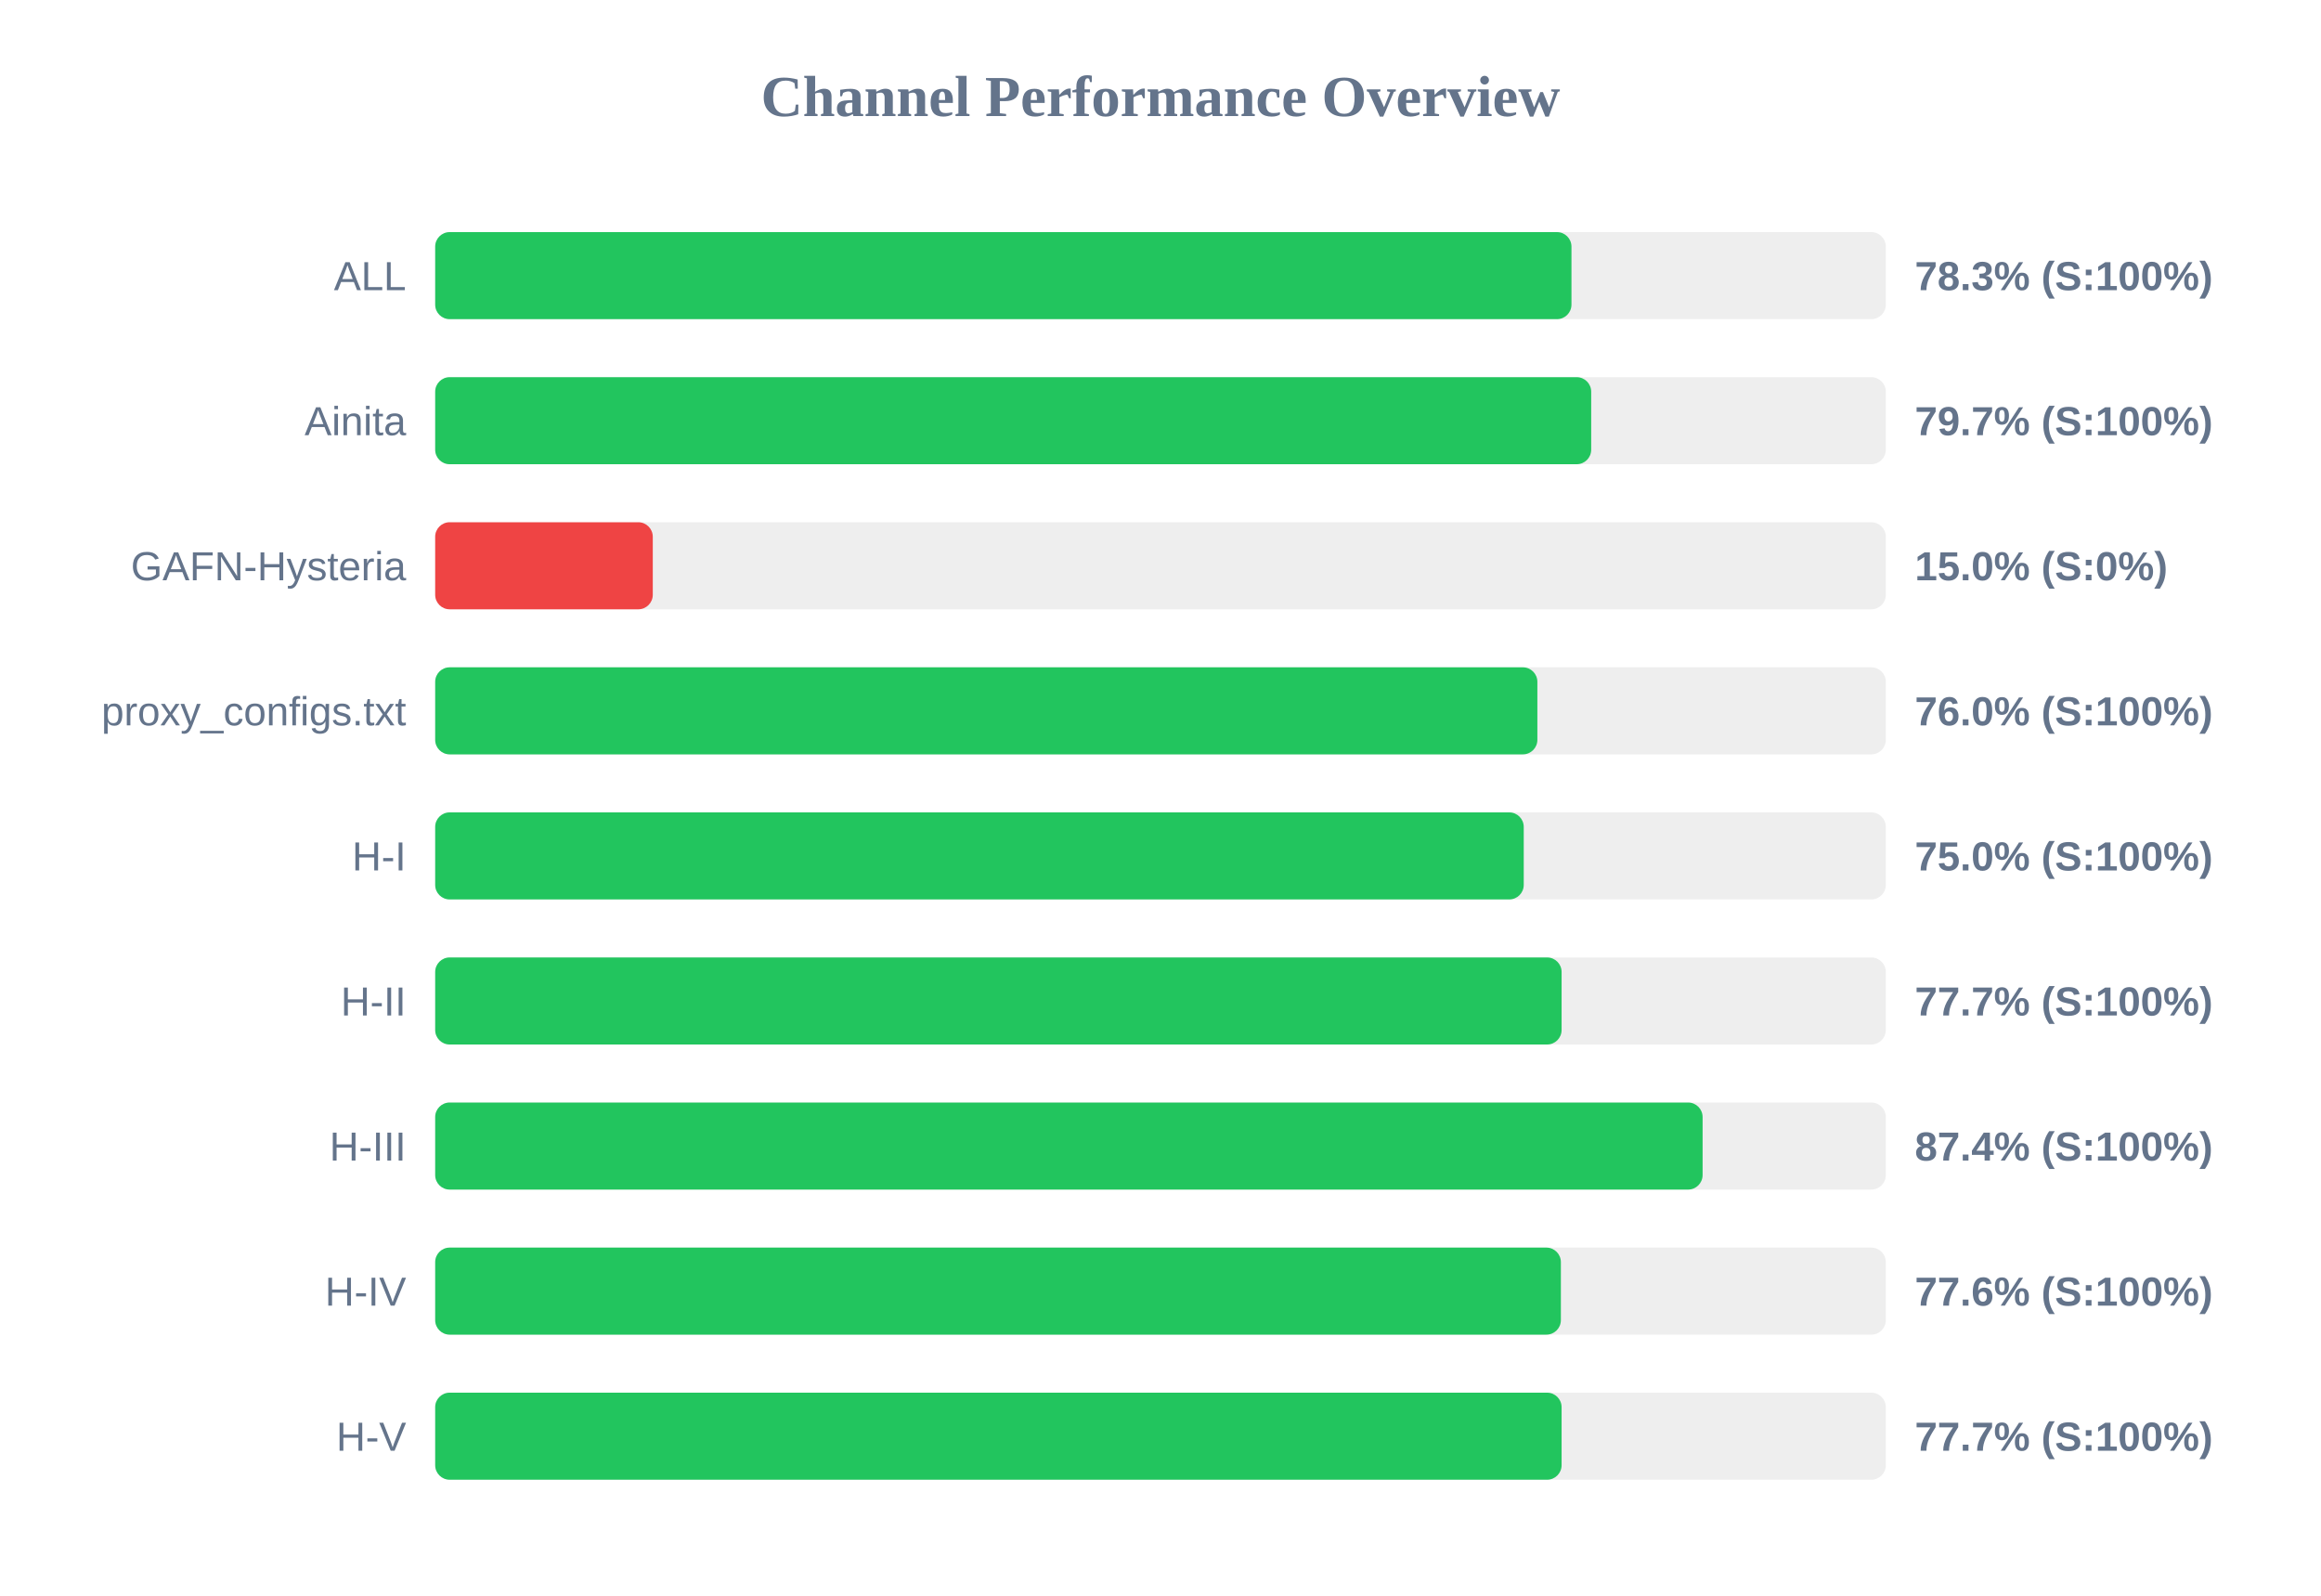
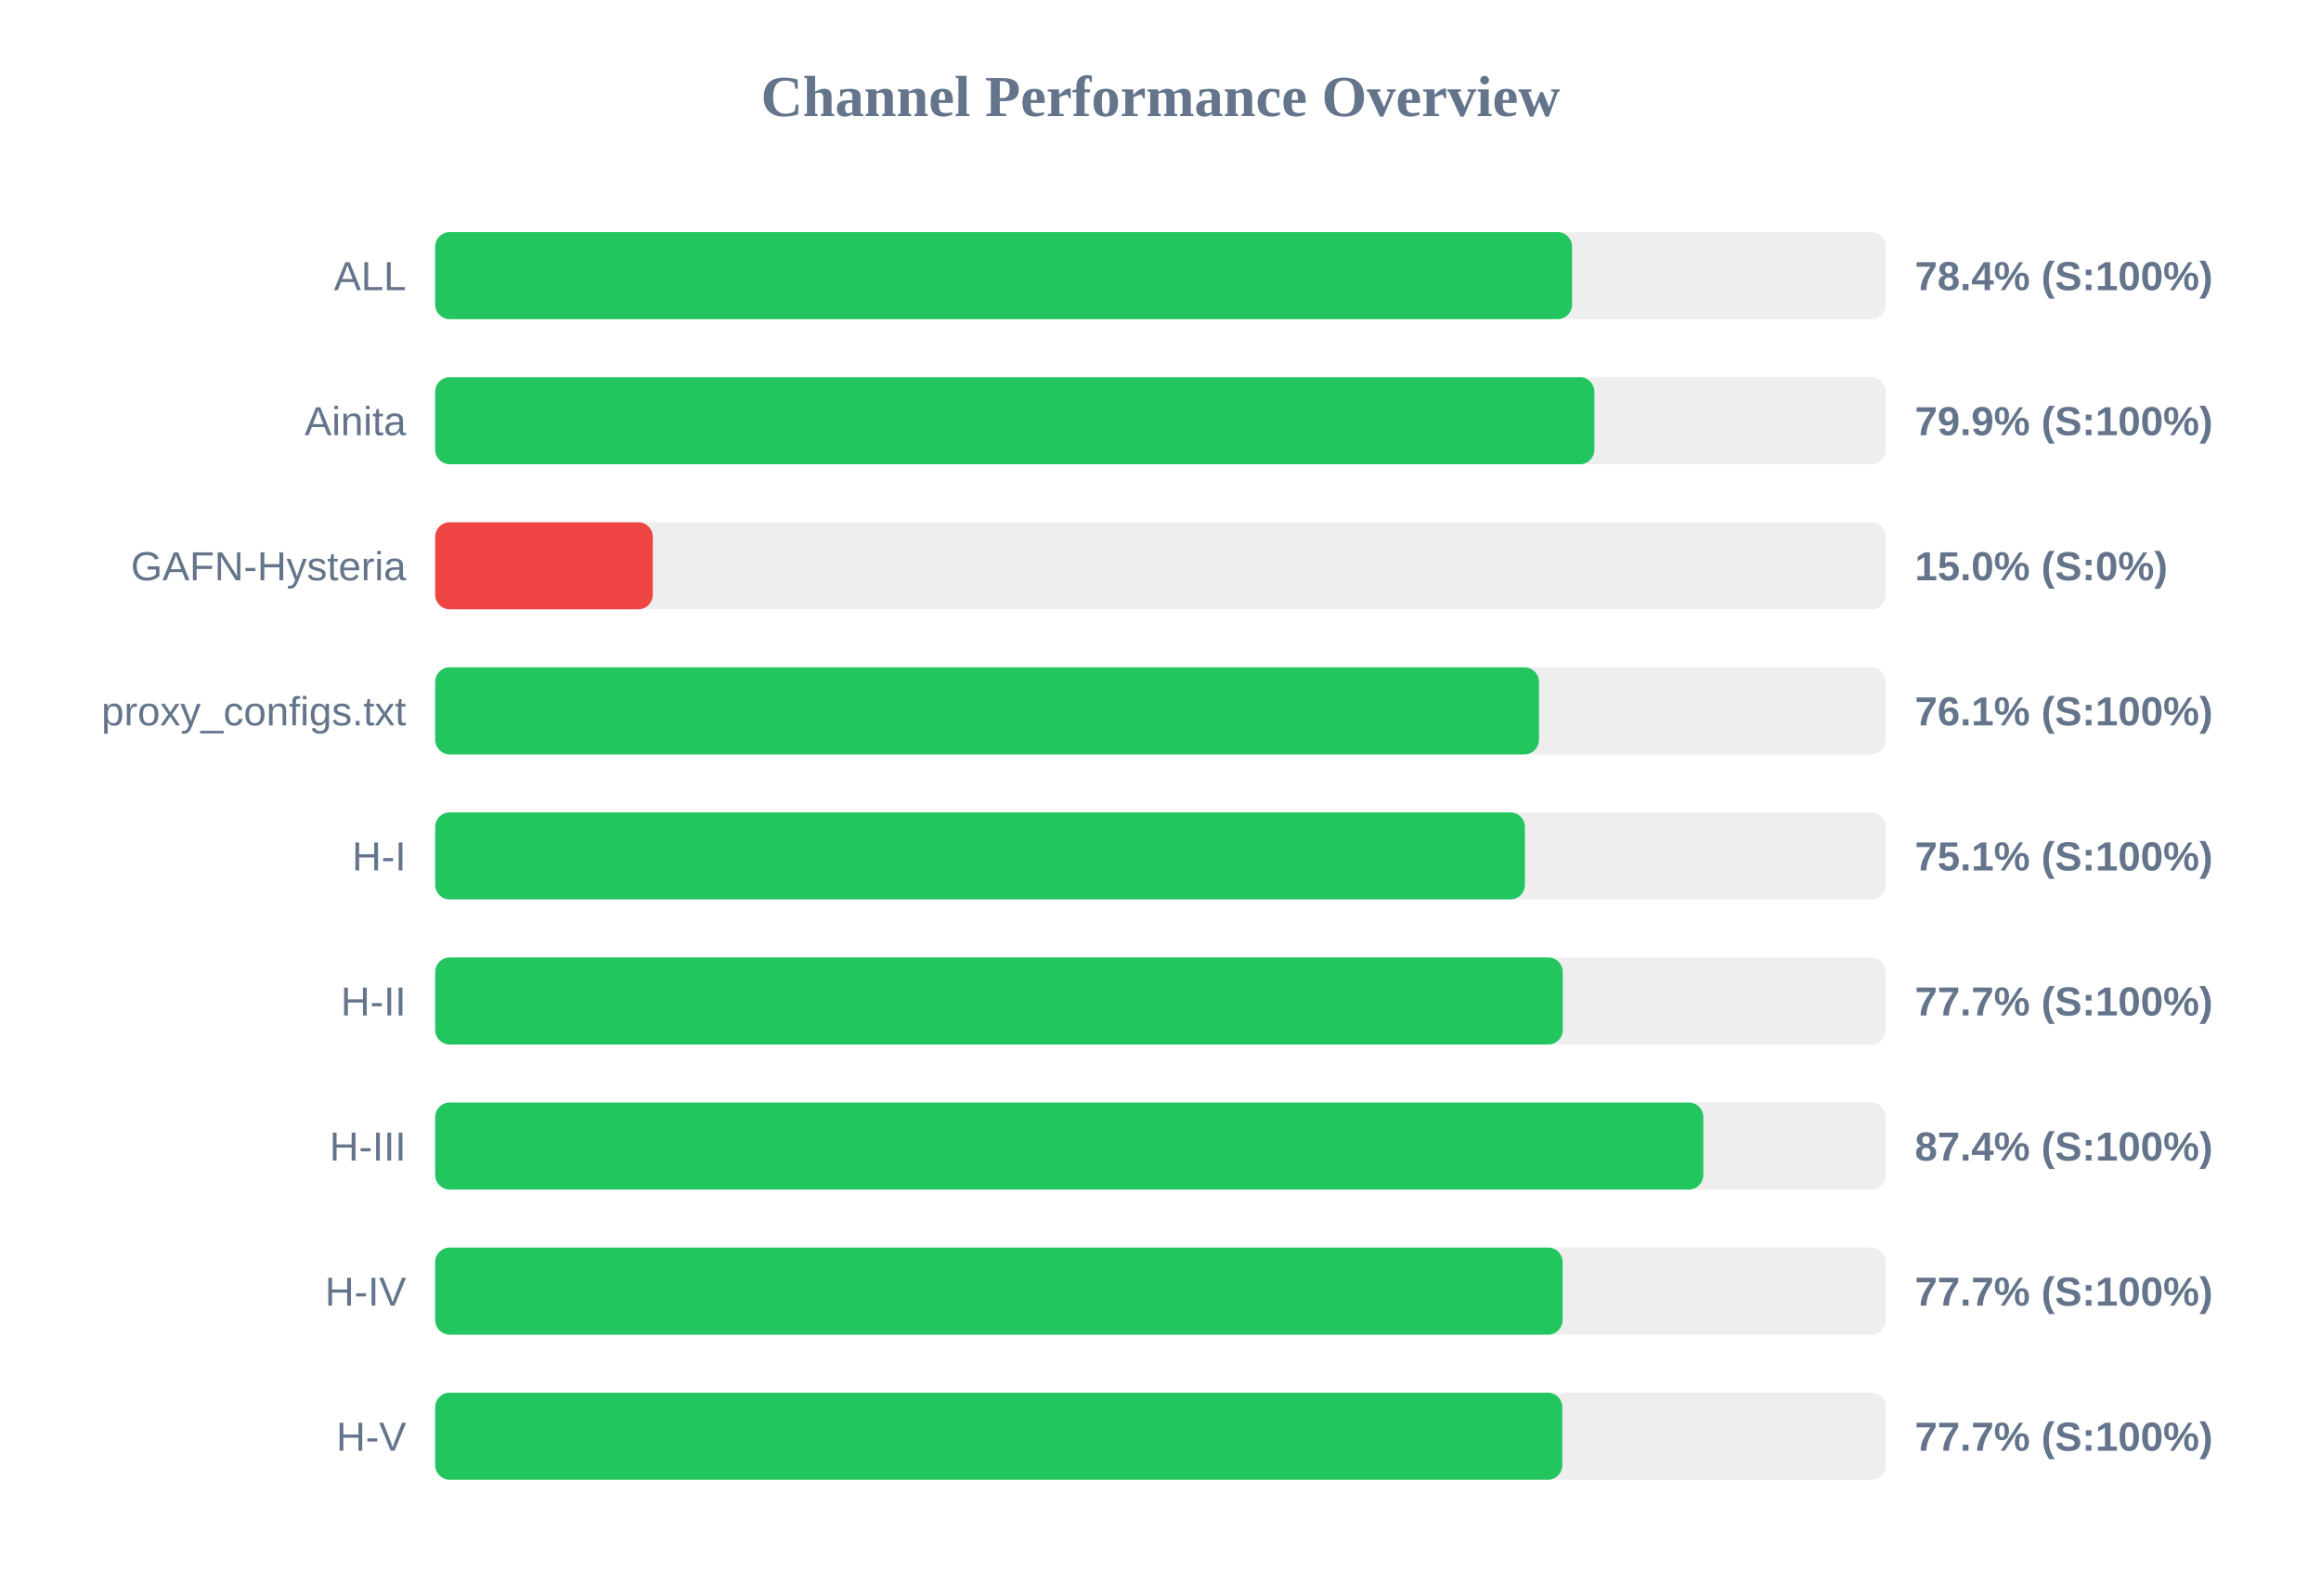
<svg xmlns="http://www.w3.org/2000/svg" width="800" height="550" version="1.1">
  <style>
        .row { font: 14px Arial; fill: #64748b; }
        .score { font: bold 14px Arial; fill: #64748b; }
    </style>
  <text x="400" y="40" text-anchor="middle" font-size="20px" font-weight="bold" fill="#64748b">Channel Performance Overview</text>
  <rect x="150" y="80" width="500" height="30" fill="#eee" rx="5" />
-   <rect x="150" y="80" width="391.65" height="30" fill="#22c55e" rx="5" />
+   <rect x="150" y="80" width="391.85" height="30" fill="#22c55e" rx="5" />
  <text x="140" y="100" text-anchor="end" class="row">ALL</text>
-   <text x="660" y="100" text-anchor="start" class="score">78.3% (S:100%)</text>
+   <text x="660" y="100" text-anchor="start" class="score">78.4% (S:100%)</text>
  <rect x="150" y="130" width="500" height="30" fill="#eee" rx="5" />
-   <rect x="150" y="130" width="398.45" height="30" fill="#22c55e" rx="5" />
+   <rect x="150" y="130" width="399.55" height="30" fill="#22c55e" rx="5" />
  <text x="140" y="150" text-anchor="end" class="row">Ainita</text>
-   <text x="660" y="150" text-anchor="start" class="score">79.7% (S:100%)</text>
+   <text x="660" y="150" text-anchor="start" class="score">79.9% (S:100%)</text>
  <rect x="150" y="180" width="500" height="30" fill="#eee" rx="5" />
  <rect x="150" y="180" width="75.0" height="30" fill="#ef4444" rx="5" />
  <text x="140" y="200" text-anchor="end" class="row">GAFN-Hysteria</text>
  <text x="660" y="200" text-anchor="start" class="score">15.0% (S:0%)</text>
  <rect x="150" y="230" width="500" height="30" fill="#eee" rx="5" />
-   <rect x="150" y="230" width="379.9" height="30" fill="#22c55e" rx="5" />
+   <rect x="150" y="230" width="380.45" height="30" fill="#22c55e" rx="5" />
  <text x="140" y="250" text-anchor="end" class="row">proxy_configs.txt</text>
-   <text x="660" y="250" text-anchor="start" class="score">76.0% (S:100%)</text>
+   <text x="660" y="250" text-anchor="start" class="score">76.1% (S:100%)</text>
  <rect x="150" y="280" width="500" height="30" fill="#eee" rx="5" />
-   <rect x="150" y="280" width="375.2" height="30" fill="#22c55e" rx="5" />
+   <rect x="150" y="280" width="375.6" height="30" fill="#22c55e" rx="5" />
  <text x="140" y="300" text-anchor="end" class="row">H-I</text>
-   <text x="660" y="300" text-anchor="start" class="score">75.0% (S:100%)</text>
+   <text x="660" y="300" text-anchor="start" class="score">75.1% (S:100%)</text>
  <rect x="150" y="330" width="500" height="30" fill="#eee" rx="5" />
-   <rect x="150" y="330" width="388.25" height="30" fill="#22c55e" rx="5" />
+   <rect x="150" y="330" width="388.65" height="30" fill="#22c55e" rx="5" />
  <text x="140" y="350" text-anchor="end" class="row">H-II</text>
  <text x="660" y="350" text-anchor="start" class="score">77.7% (S:100%)</text>
  <rect x="150" y="380" width="500" height="30" fill="#eee" rx="5" />
-   <rect x="150" y="380" width="436.85" height="30" fill="#22c55e" rx="5" />
+   <rect x="150" y="380" width="437.1" height="30" fill="#22c55e" rx="5" />
  <text x="140" y="400" text-anchor="end" class="row">H-III</text>
  <text x="660" y="400" text-anchor="start" class="score">87.4% (S:100%)</text>
  <rect x="150" y="430" width="500" height="30" fill="#eee" rx="5" />
-   <rect x="150" y="430" width="388.0" height="30" fill="#22c55e" rx="5" />
+   <rect x="150" y="430" width="388.6" height="30" fill="#22c55e" rx="5" />
  <text x="140" y="450" text-anchor="end" class="row">H-IV</text>
-   <text x="660" y="450" text-anchor="start" class="score">77.6% (S:100%)</text>
+   <text x="660" y="450" text-anchor="start" class="score">77.7% (S:100%)</text>
  <rect x="150" y="480" width="500" height="30" fill="#eee" rx="5" />
-   <rect x="150" y="480" width="388.25" height="30" fill="#22c55e" rx="5" />
+   <rect x="150" y="480" width="388.5" height="30" fill="#22c55e" rx="5" />
  <text x="140" y="500" text-anchor="end" class="row">H-V</text>
  <text x="660" y="500" text-anchor="start" class="score">77.7% (S:100%)</text>
</svg>
